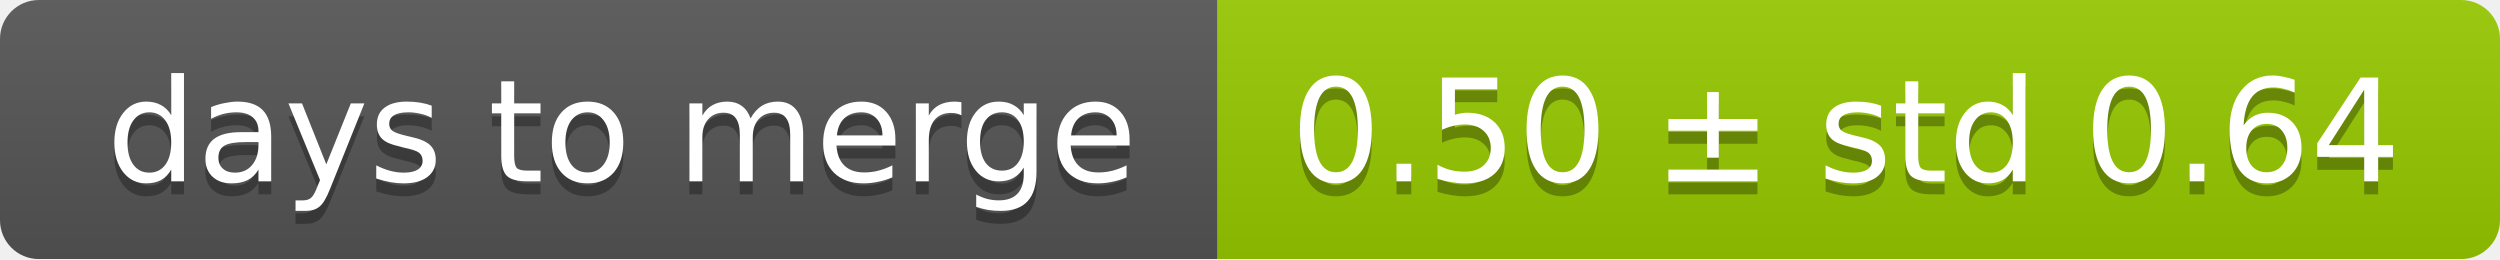
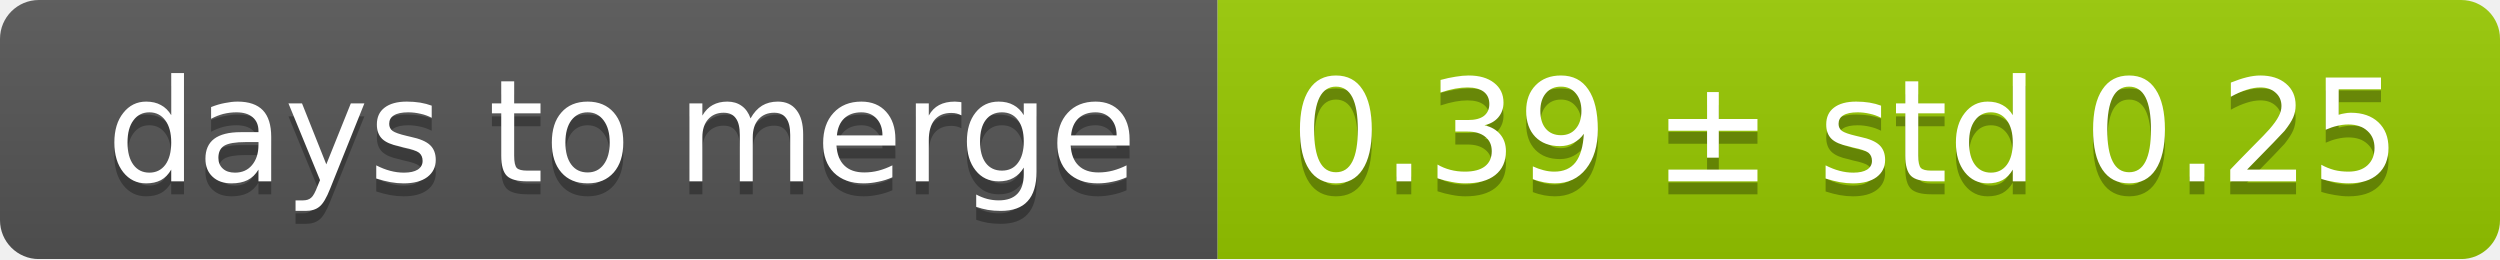
<svg xmlns="http://www.w3.org/2000/svg" width="193" height="20">
  <linearGradient id="smooth" x2="0" y2="100%">
    <stop offset="0" stop-color="#bbb" stop-opacity=".1" />
    <stop offset="1" stop-opacity=".1" />
  </linearGradient>
  <mask id="round">
    <rect width="193" height="20" rx="3" fill="#fff" />
  </mask>
  <g mask="url(#round)">
    <rect width="94" height="20" fill="#555" />
    <rect x="94" width="99" height="20" fill="#97ca00" />
    <rect width="193" height="20" fill="url(#smooth)" />
  </g>
  <g fill="#fff" text-anchor="middle" font-family="DejaVu Sans,Verdana,Geneva,sans-serif" font-size="11">
    <text x="48" y="15" fill="#010101" fill-opacity=".3">days to merge</text>
    <text x="48" y="14">days to merge</text>
-     <text x="142.5" y="15" fill="#010101" fill-opacity=".3">0.50 ± std 0.64</text>
-     <text x="142.5" y="14">0.50 ± std 0.64</text>
+     <text x="142.5" y="15" fill="#010101" fill-opacity=".3">0.39 ± std 0.25</text>
+     <text x="142.5" y="14">0.39 ± std 0.25</text>
  </g>
</svg>
